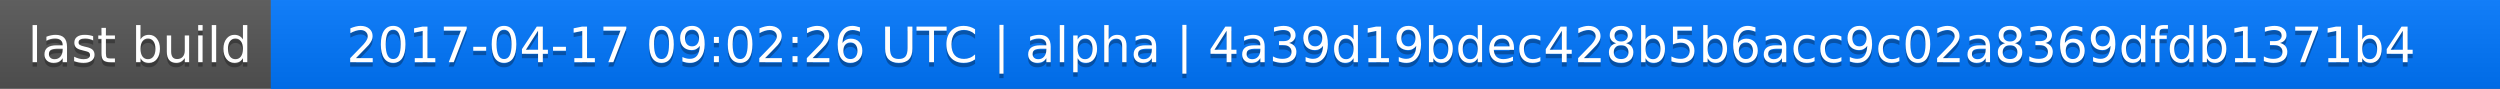
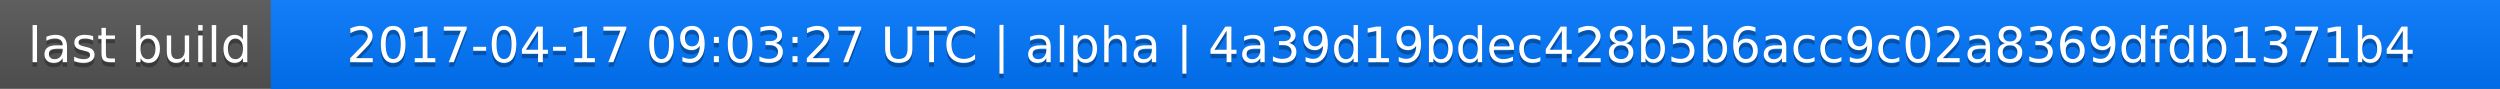
<svg xmlns="http://www.w3.org/2000/svg" width="563" height="20">
  <linearGradient id="a" x2="0" y2="100%">
    <stop offset="0" stop-color="#bbb" stop-opacity=".1" />
    <stop offset="1" stop-opacity=".1" />
  </linearGradient>
  <rect rx="0" width="563" height="20" fill="#555" />
  <rect rx="0" x="61" width="502" height="20" fill="#07f" />
  <path fill="#07f" d="M61 0h4v20h-4z" />
  <rect rx="0" width="563" height="20" fill="url(#a)" />
  <g fill="#fff" text-anchor="middle" font-family="DejaVu Sans,Verdana,Geneva,sans-serif" font-size="11">
    <text x="31.5" y="15" fill="#010101" fill-opacity=".3">last build</text>
    <text x="31.5" y="14">last build</text>
-     <text x="311" y="15" fill="#010101" fill-opacity=".3">2017-04-17 09:02:26 UTC | alpha | 4a39d19bdec428b5b6acc9c02a8369dfdb1371b4</text>
-     <text x="311" y="14">2017-04-17 09:02:26 UTC | alpha | 4a39d19bdec428b5b6acc9c02a8369dfdb1371b4</text>
+     <text x="311" y="15" fill="#010101" fill-opacity=".3">2017-04-17 09:03:27 UTC | alpha | 4a39d19bdec428b5b6acc9c02a8369dfdb1371b4</text>
+     <text x="311" y="14">2017-04-17 09:03:27 UTC | alpha | 4a39d19bdec428b5b6acc9c02a8369dfdb1371b4</text>
  </g>
</svg>
